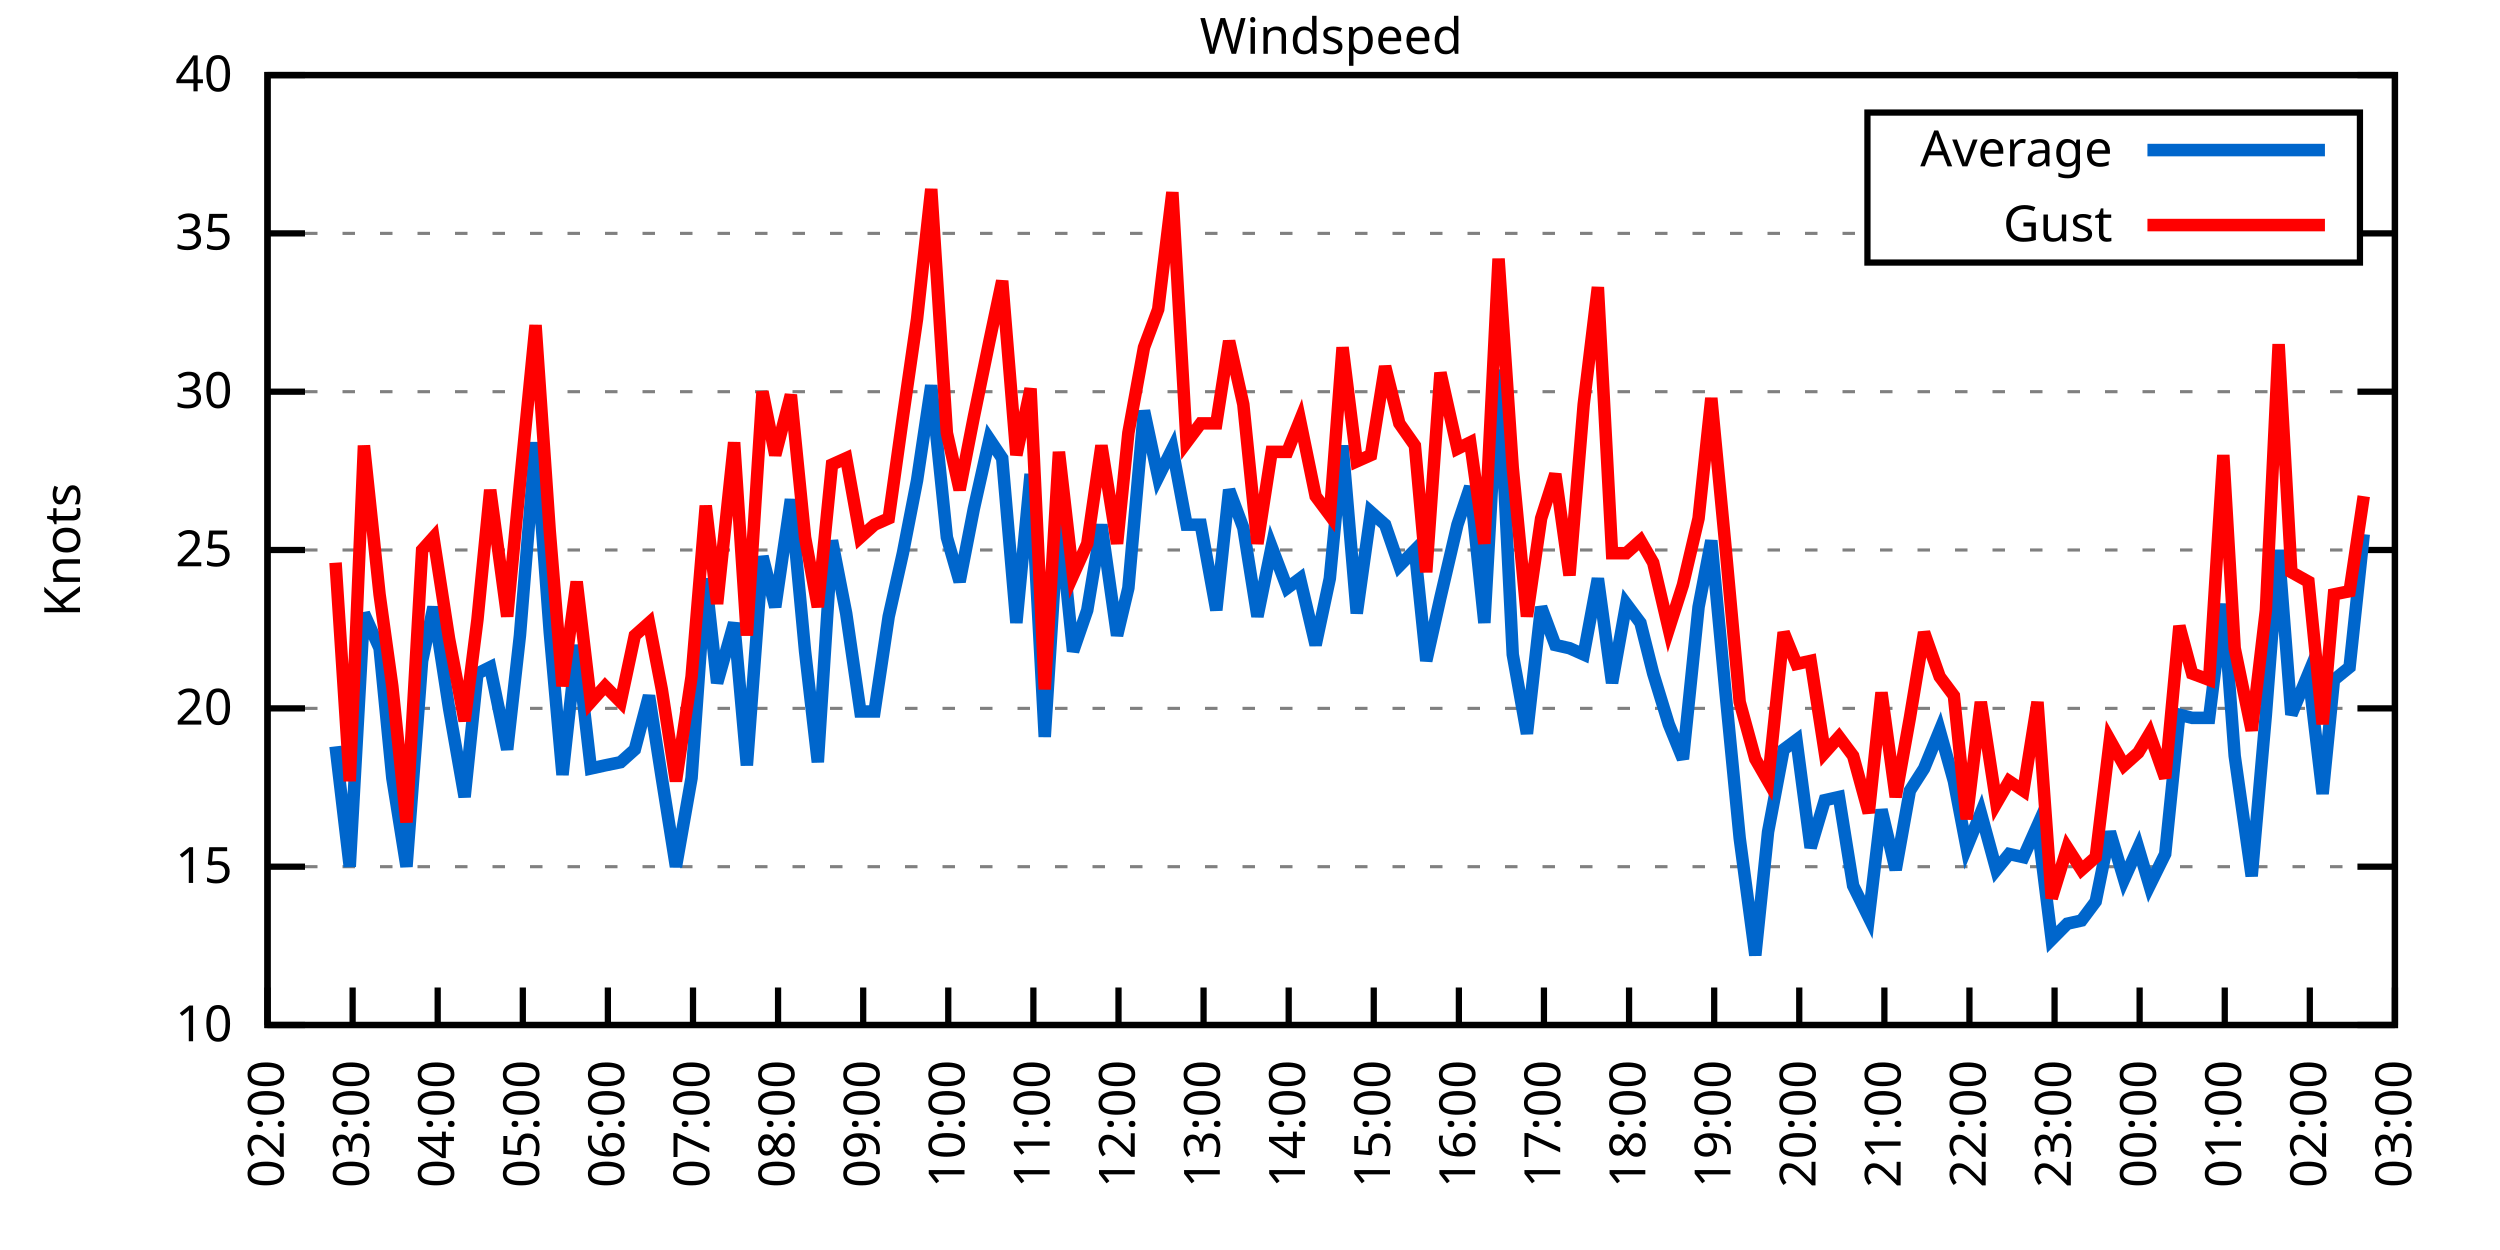
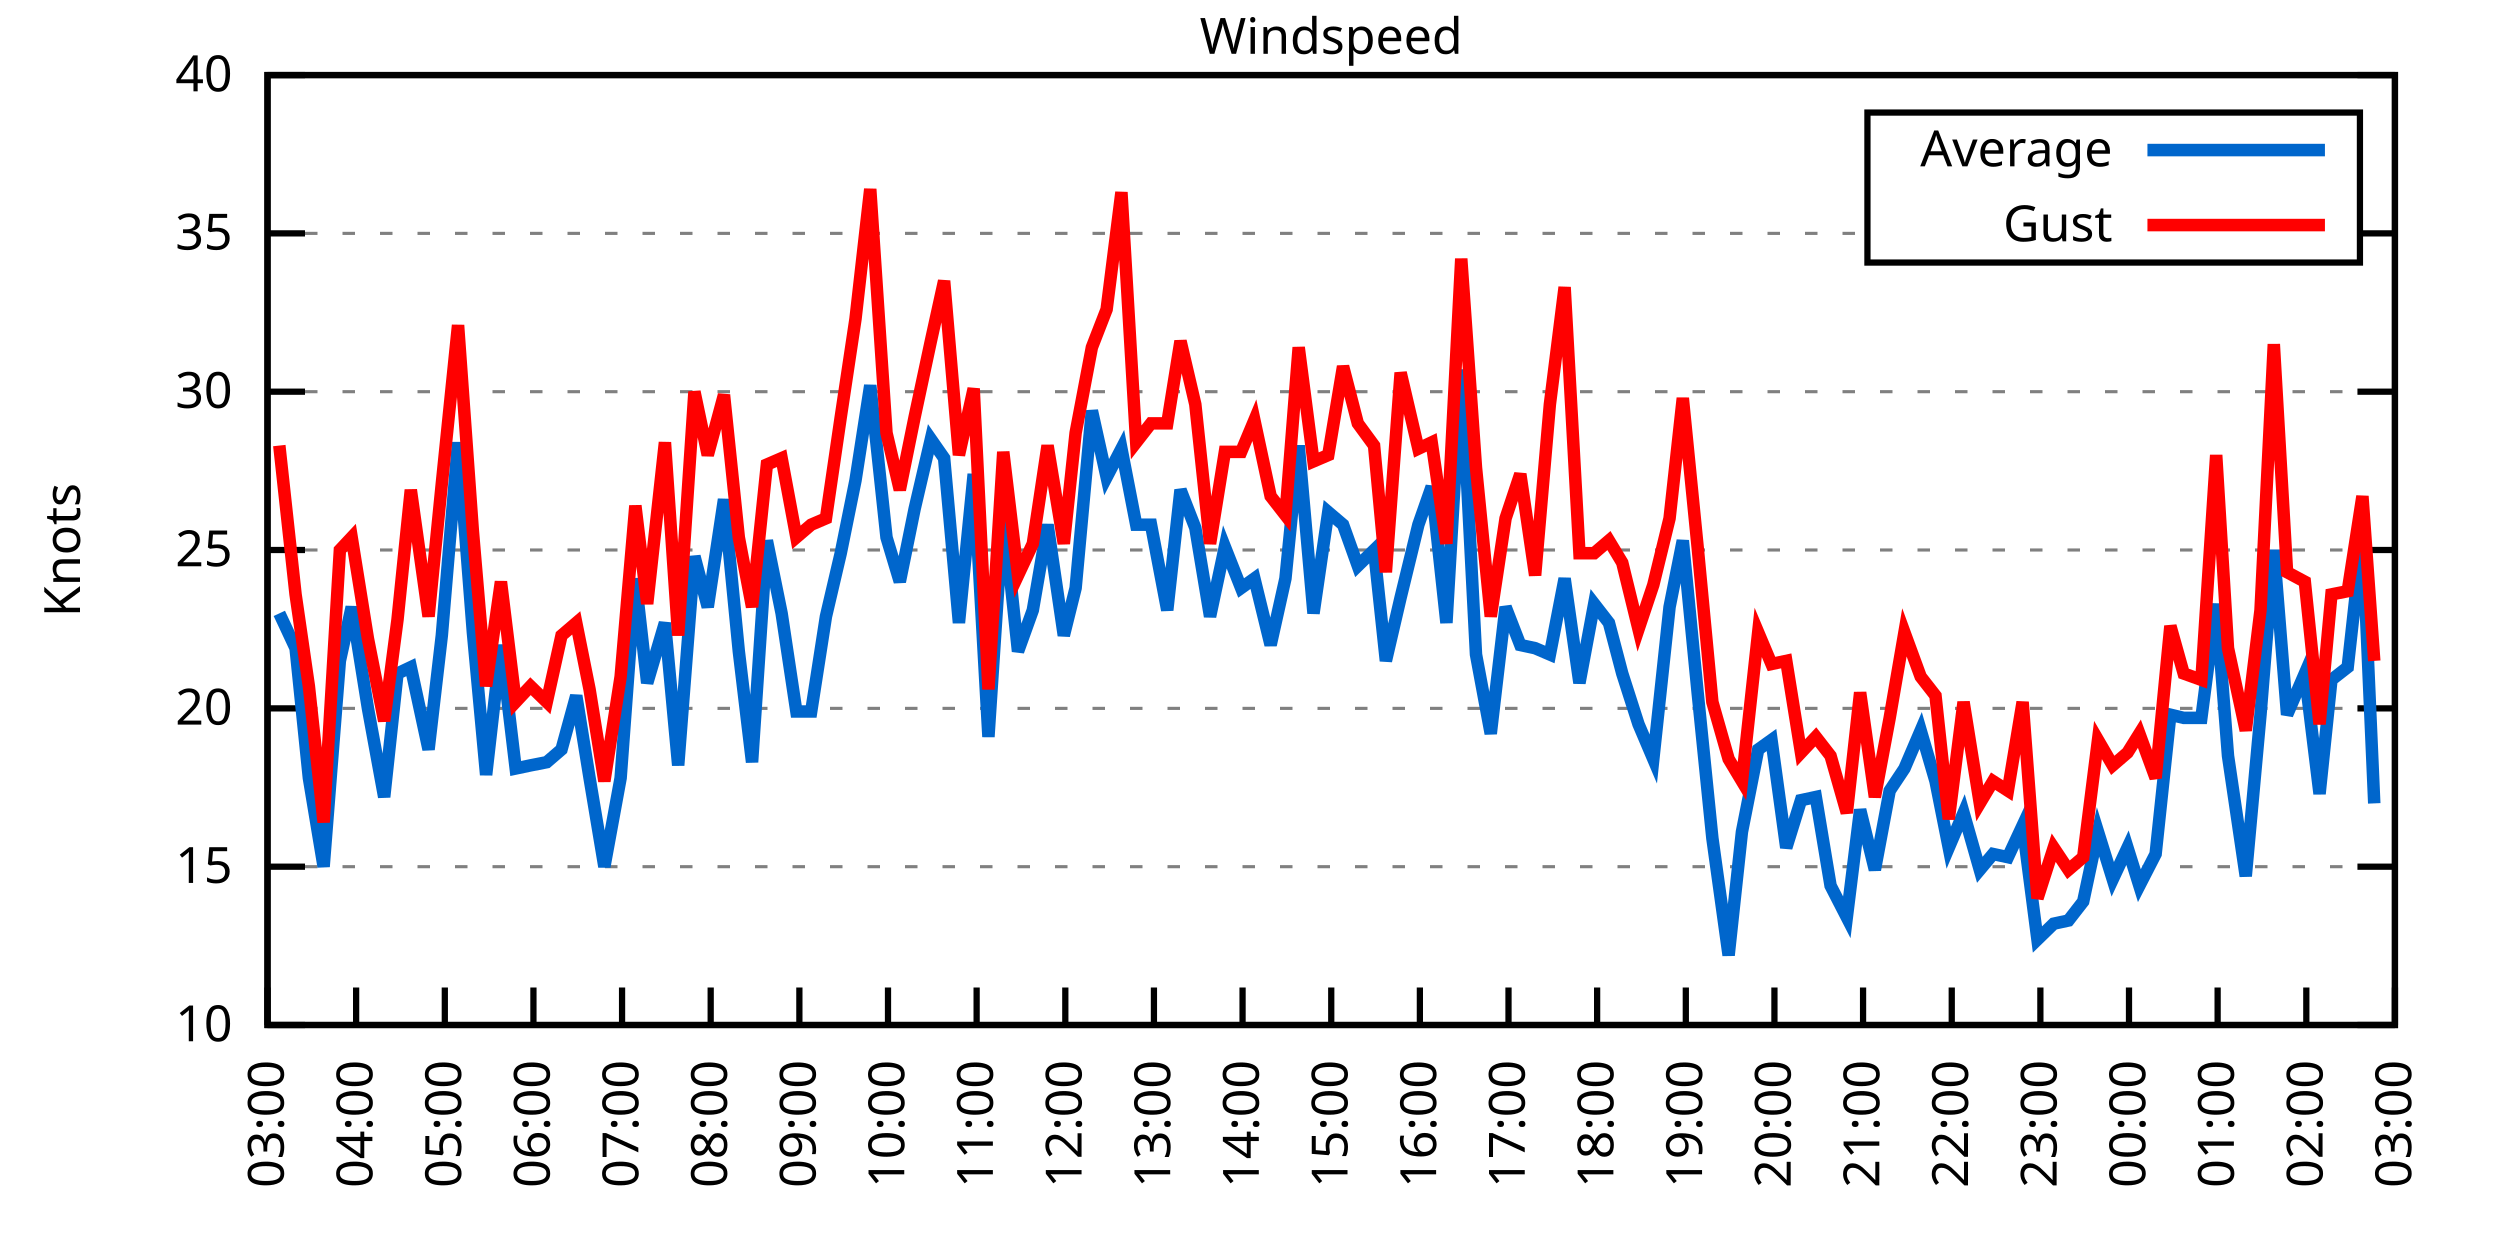
<svg xmlns="http://www.w3.org/2000/svg" xmlns:xlink="http://www.w3.org/1999/xlink" width="400" height="200" viewBox="0 0 400 200">
  <g id="gnuplot_canvas">
    <rect x="0" y="0" width="400" height="200" fill="none" />
    <defs>
      <circle id="gpDot" r="0.5" stroke-width="0.5" stroke="currentColor" />
      <path id="gpPt0" stroke-width="0.333" stroke="currentColor" d="M-1,0 h2 M0,-1 v2" />
      <path id="gpPt1" stroke-width="0.333" stroke="currentColor" d="M-1,-1 L1,1 M1,-1 L-1,1" />
      <path id="gpPt2" stroke-width="0.333" stroke="currentColor" d="M-1,0 L1,0 M0,-1 L0,1 M-1,-1 L1,1 M-1,1 L1,-1" />
      <rect id="gpPt3" stroke-width="0.333" stroke="currentColor" x="-1" y="-1" width="2" height="2" />
      <rect id="gpPt4" stroke-width="0.333" stroke="currentColor" fill="currentColor" x="-1" y="-1" width="2" height="2" />
      <circle id="gpPt5" stroke-width="0.333" stroke="currentColor" cx="0" cy="0" r="1" />
      <use xlink:href="#gpPt5" id="gpPt6" fill="currentColor" stroke="none" />
      <path id="gpPt7" stroke-width="0.333" stroke="currentColor" d="M0,-1.33 L-1.33,0.67 L1.33,0.67 z" />
      <use xlink:href="#gpPt7" id="gpPt8" fill="currentColor" stroke="none" />
      <use xlink:href="#gpPt7" id="gpPt9" stroke="currentColor" transform="rotate(180)" />
      <use xlink:href="#gpPt9" id="gpPt10" fill="currentColor" stroke="none" />
      <use xlink:href="#gpPt3" id="gpPt11" stroke="currentColor" transform="rotate(45)" />
      <use xlink:href="#gpPt11" id="gpPt12" fill="currentColor" stroke="none" />
      <path id="gpPt13" stroke-width="0.333" stroke="currentColor" d="M0,1.330 L1.265,0.411 L0.782,-1.067 L-0.782,-1.076 L-1.265,0.411 z" />
      <use xlink:href="#gpPt13" id="gpPt14" fill="currentColor" stroke="none" />
      <filter id="textbox" filterUnits="objectBoundingBox" x="0" y="0" height="1" width="1">
        <feFlood flood-color="white" flood-opacity="1" result="bgnd" />
        <feComposite in="SourceGraphic" in2="bgnd" operator="atop" />
      </filter>
      <filter id="greybox" filterUnits="objectBoundingBox" x="0" y="0" height="1" width="1">
        <feFlood flood-color="lightgrey" flood-opacity="1" result="grey" />
        <feComposite in="SourceGraphic" in2="grey" operator="atop" />
      </filter>
    </defs>
    <g fill="none" color="white" stroke="currentColor" stroke-width="1.00" stroke-linecap="butt" stroke-linejoin="miter">
</g>
    <g fill="none" color="black" stroke="currentColor" stroke-width="1.00" stroke-linecap="butt" stroke-linejoin="miter">
      <g stroke="none" shape-rendering="crispEdges">
        <polygon fill="rgb(255, 255, 255)" points="42.80,164.00 383.18,164.00 383.18,12.02 42.80,12.02 " />
      </g>
    </g>
    <g fill="none" color="black" stroke="currentColor" stroke-width="1.00" stroke-linecap="butt" stroke-linejoin="miter">
</g>
    <g fill="none" color="black" stroke="black" stroke-width="0.50" stroke-linecap="butt" stroke-linejoin="miter">
</g>
    <g fill="none" color="gray" stroke="currentColor" stroke-width="0.50" stroke-linecap="butt" stroke-linejoin="miter">
      <path stroke="gray" stroke-dasharray="2,4" class="gridline" d="M42.80,164.00 L383.19,164.00  " />
    </g>
    <g fill="none" color="gray" stroke="gray" stroke-width="1.00" stroke-linecap="butt" stroke-linejoin="miter">
</g>
    <g fill="none" color="black" stroke="currentColor" stroke-width="1.00" stroke-linecap="butt" stroke-linejoin="miter">
      <path stroke="black" d="M42.80,164.00 L48.80,164.00 M383.19,164.00 L377.19,164.00  " />
      <g transform="translate(37.20,166.60)" stroke="none" fill="black" font-family="Sans" font-size="8.00" text-anchor="end">
        <text>
          <tspan font-family="Sans"> 10</tspan>
        </text>
      </g>
    </g>
    <g fill="none" color="black" stroke="currentColor" stroke-width="1.00" stroke-linecap="butt" stroke-linejoin="miter">
</g>
    <g fill="none" color="black" stroke="black" stroke-width="0.50" stroke-linecap="butt" stroke-linejoin="miter">
</g>
    <g fill="none" color="gray" stroke="currentColor" stroke-width="0.50" stroke-linecap="butt" stroke-linejoin="miter">
      <path stroke="gray" stroke-dasharray="2,4" class="gridline" d="M42.80,138.67 L383.19,138.67  " />
    </g>
    <g fill="none" color="gray" stroke="gray" stroke-width="1.00" stroke-linecap="butt" stroke-linejoin="miter">
</g>
    <g fill="none" color="black" stroke="currentColor" stroke-width="1.00" stroke-linecap="butt" stroke-linejoin="miter">
      <path stroke="black" d="M42.80,138.67 L48.80,138.67 M383.19,138.67 L377.19,138.67  " />
      <g transform="translate(37.20,141.27)" stroke="none" fill="black" font-family="Sans" font-size="8.00" text-anchor="end">
        <text>
          <tspan font-family="Sans"> 15</tspan>
        </text>
      </g>
    </g>
    <g fill="none" color="black" stroke="currentColor" stroke-width="1.00" stroke-linecap="butt" stroke-linejoin="miter">
</g>
    <g fill="none" color="black" stroke="black" stroke-width="0.50" stroke-linecap="butt" stroke-linejoin="miter">
</g>
    <g fill="none" color="gray" stroke="currentColor" stroke-width="0.50" stroke-linecap="butt" stroke-linejoin="miter">
      <path stroke="gray" stroke-dasharray="2,4" class="gridline" d="M42.80,113.34 L383.19,113.34  " />
    </g>
    <g fill="none" color="gray" stroke="gray" stroke-width="1.00" stroke-linecap="butt" stroke-linejoin="miter">
</g>
    <g fill="none" color="black" stroke="currentColor" stroke-width="1.00" stroke-linecap="butt" stroke-linejoin="miter">
      <path stroke="black" d="M42.80,113.34 L48.80,113.34 M383.19,113.34 L377.19,113.34  " />
      <g transform="translate(37.20,115.94)" stroke="none" fill="black" font-family="Sans" font-size="8.00" text-anchor="end">
        <text>
          <tspan font-family="Sans"> 20</tspan>
        </text>
      </g>
    </g>
    <g fill="none" color="black" stroke="currentColor" stroke-width="1.00" stroke-linecap="butt" stroke-linejoin="miter">
</g>
    <g fill="none" color="black" stroke="black" stroke-width="0.50" stroke-linecap="butt" stroke-linejoin="miter">
</g>
    <g fill="none" color="gray" stroke="currentColor" stroke-width="0.50" stroke-linecap="butt" stroke-linejoin="miter">
      <path stroke="gray" stroke-dasharray="2,4" class="gridline" d="M42.80,88.00 L383.19,88.00  " />
    </g>
    <g fill="none" color="gray" stroke="gray" stroke-width="1.00" stroke-linecap="butt" stroke-linejoin="miter">
</g>
    <g fill="none" color="black" stroke="currentColor" stroke-width="1.00" stroke-linecap="butt" stroke-linejoin="miter">
      <path stroke="black" d="M42.80,88.00 L48.80,88.00 M383.19,88.00 L377.19,88.00  " />
      <g transform="translate(37.20,90.60)" stroke="none" fill="black" font-family="Sans" font-size="8.00" text-anchor="end">
        <text>
          <tspan font-family="Sans"> 25</tspan>
        </text>
      </g>
    </g>
    <g fill="none" color="black" stroke="currentColor" stroke-width="1.00" stroke-linecap="butt" stroke-linejoin="miter">
</g>
    <g fill="none" color="black" stroke="black" stroke-width="0.50" stroke-linecap="butt" stroke-linejoin="miter">
</g>
    <g fill="none" color="gray" stroke="currentColor" stroke-width="0.50" stroke-linecap="butt" stroke-linejoin="miter">
      <path stroke="gray" stroke-dasharray="2,4" class="gridline" d="M42.80,62.67 L383.19,62.67  " />
    </g>
    <g fill="none" color="gray" stroke="gray" stroke-width="1.00" stroke-linecap="butt" stroke-linejoin="miter">
</g>
    <g fill="none" color="black" stroke="currentColor" stroke-width="1.00" stroke-linecap="butt" stroke-linejoin="miter">
      <path stroke="black" d="M42.80,62.67 L48.80,62.67 M383.19,62.67 L377.19,62.67  " />
      <g transform="translate(37.20,65.27)" stroke="none" fill="black" font-family="Sans" font-size="8.00" text-anchor="end">
        <text>
          <tspan font-family="Sans"> 30</tspan>
        </text>
      </g>
    </g>
    <g fill="none" color="black" stroke="currentColor" stroke-width="1.00" stroke-linecap="butt" stroke-linejoin="miter">
</g>
    <g fill="none" color="black" stroke="black" stroke-width="0.50" stroke-linecap="butt" stroke-linejoin="miter">
</g>
    <g fill="none" color="gray" stroke="currentColor" stroke-width="0.50" stroke-linecap="butt" stroke-linejoin="miter">
      <path stroke="gray" stroke-dasharray="2,4" class="gridline" d="M42.80,37.34 L298.79,37.34 M377.59,37.34 L383.19,37.34  " />
    </g>
    <g fill="none" color="gray" stroke="gray" stroke-width="1.00" stroke-linecap="butt" stroke-linejoin="miter">
</g>
    <g fill="none" color="black" stroke="currentColor" stroke-width="1.00" stroke-linecap="butt" stroke-linejoin="miter">
      <path stroke="black" d="M42.80,37.34 L48.80,37.34 M383.19,37.34 L377.19,37.34  " />
      <g transform="translate(37.20,39.94)" stroke="none" fill="black" font-family="Sans" font-size="8.00" text-anchor="end">
        <text>
          <tspan font-family="Sans"> 35</tspan>
        </text>
      </g>
    </g>
    <g fill="none" color="black" stroke="currentColor" stroke-width="1.00" stroke-linecap="butt" stroke-linejoin="miter">
</g>
    <g fill="none" color="black" stroke="black" stroke-width="0.50" stroke-linecap="butt" stroke-linejoin="miter">
</g>
    <g fill="none" color="gray" stroke="currentColor" stroke-width="0.50" stroke-linecap="butt" stroke-linejoin="miter">
      <path stroke="gray" stroke-dasharray="2,4" class="gridline" d="M42.80,12.01 L383.19,12.01  " />
    </g>
    <g fill="none" color="gray" stroke="gray" stroke-width="1.00" stroke-linecap="butt" stroke-linejoin="miter">
</g>
    <g fill="none" color="black" stroke="currentColor" stroke-width="1.00" stroke-linecap="butt" stroke-linejoin="miter">
      <path stroke="black" d="M42.80,12.01 L48.80,12.01 M383.19,12.01 L377.19,12.01  " />
      <g transform="translate(37.20,14.61)" stroke="none" fill="black" font-family="Sans" font-size="8.00" text-anchor="end">
        <text>
          <tspan font-family="Sans"> 40</tspan>
        </text>
      </g>
    </g>
    <g fill="none" color="black" stroke="currentColor" stroke-width="1.00" stroke-linecap="butt" stroke-linejoin="miter">
      <path stroke="black" d="M42.80,164.00 L42.80,158.00  " />
      <g transform="translate(45.40,169.60) rotate(270.00)" stroke="none" fill="black" font-family="Sans" font-size="8.00" text-anchor="end">
        <text>
-           <tspan font-family="Sans">02:00</tspan>
-         </text>
-       </g>
-     </g>
-     <g fill="none" color="black" stroke="currentColor" stroke-width="1.00" stroke-linecap="butt" stroke-linejoin="miter">
-       <path stroke="black" d="M56.42,164.00 L56.42,158.00  " />
-       <g transform="translate(59.02,169.60) rotate(270.00)" stroke="none" fill="black" font-family="Sans" font-size="8.00" text-anchor="end">
-         <text>
          <tspan font-family="Sans">03:00</tspan>
        </text>
      </g>
    </g>
    <g fill="none" color="black" stroke="currentColor" stroke-width="1.00" stroke-linecap="butt" stroke-linejoin="miter">
-       <path stroke="black" d="M70.03,164.00 L70.03,158.00  " />
-       <g transform="translate(72.63,169.60) rotate(270.00)" stroke="none" fill="black" font-family="Sans" font-size="8.00" text-anchor="end">
+       <path stroke="black" d="M56.98,164.00 L56.98,158.00  " />
+       <g transform="translate(59.58,169.60) rotate(270.00)" stroke="none" fill="black" font-family="Sans" font-size="8.00" text-anchor="end">
        <text>
          <tspan font-family="Sans">04:00</tspan>
        </text>
      </g>
    </g>
    <g fill="none" color="black" stroke="currentColor" stroke-width="1.00" stroke-linecap="butt" stroke-linejoin="miter">
-       <path stroke="black" d="M83.65,164.00 L83.65,158.00  " />
-       <g transform="translate(86.25,169.60) rotate(270.00)" stroke="none" fill="black" font-family="Sans" font-size="8.00" text-anchor="end">
+       <path stroke="black" d="M71.17,164.00 L71.17,158.00  " />
+       <g transform="translate(73.77,169.60) rotate(270.00)" stroke="none" fill="black" font-family="Sans" font-size="8.00" text-anchor="end">
        <text>
          <tspan font-family="Sans">05:00</tspan>
        </text>
      </g>
    </g>
    <g fill="none" color="black" stroke="currentColor" stroke-width="1.00" stroke-linecap="butt" stroke-linejoin="miter">
-       <path stroke="black" d="M97.26,164.00 L97.26,158.00  " />
-       <g transform="translate(99.86,169.60) rotate(270.00)" stroke="none" fill="black" font-family="Sans" font-size="8.00" text-anchor="end">
+       <path stroke="black" d="M85.35,164.00 L85.35,158.00  " />
+       <g transform="translate(87.95,169.60) rotate(270.00)" stroke="none" fill="black" font-family="Sans" font-size="8.00" text-anchor="end">
        <text>
          <tspan font-family="Sans">06:00</tspan>
        </text>
      </g>
    </g>
    <g fill="none" color="black" stroke="currentColor" stroke-width="1.00" stroke-linecap="butt" stroke-linejoin="miter">
-       <path stroke="black" d="M110.88,164.00 L110.88,158.00  " />
-       <g transform="translate(113.48,169.60) rotate(270.00)" stroke="none" fill="black" font-family="Sans" font-size="8.00" text-anchor="end">
+       <path stroke="black" d="M99.53,164.00 L99.53,158.00  " />
+       <g transform="translate(102.13,169.60) rotate(270.00)" stroke="none" fill="black" font-family="Sans" font-size="8.00" text-anchor="end">
        <text>
          <tspan font-family="Sans">07:00</tspan>
        </text>
      </g>
    </g>
    <g fill="none" color="black" stroke="currentColor" stroke-width="1.00" stroke-linecap="butt" stroke-linejoin="miter">
-       <path stroke="black" d="M124.49,164.00 L124.49,158.00  " />
-       <g transform="translate(127.09,169.60) rotate(270.00)" stroke="none" fill="black" font-family="Sans" font-size="8.00" text-anchor="end">
+       <path stroke="black" d="M113.71,164.00 L113.71,158.00  " />
+       <g transform="translate(116.31,169.60) rotate(270.00)" stroke="none" fill="black" font-family="Sans" font-size="8.00" text-anchor="end">
        <text>
          <tspan font-family="Sans">08:00</tspan>
        </text>
      </g>
    </g>
    <g fill="none" color="black" stroke="currentColor" stroke-width="1.00" stroke-linecap="butt" stroke-linejoin="miter">
-       <path stroke="black" d="M138.11,164.00 L138.11,158.00  " />
-       <g transform="translate(140.71,169.60) rotate(270.00)" stroke="none" fill="black" font-family="Sans" font-size="8.00" text-anchor="end">
+       <path stroke="black" d="M127.90,164.00 L127.90,158.00  " />
+       <g transform="translate(130.50,169.60) rotate(270.00)" stroke="none" fill="black" font-family="Sans" font-size="8.00" text-anchor="end">
        <text>
          <tspan font-family="Sans">09:00</tspan>
        </text>
      </g>
    </g>
    <g fill="none" color="black" stroke="currentColor" stroke-width="1.00" stroke-linecap="butt" stroke-linejoin="miter">
-       <path stroke="black" d="M151.72,164.00 L151.72,158.00  " />
-       <g transform="translate(154.32,169.60) rotate(270.00)" stroke="none" fill="black" font-family="Sans" font-size="8.00" text-anchor="end">
+       <path stroke="black" d="M142.08,164.00 L142.08,158.00  " />
+       <g transform="translate(144.68,169.60) rotate(270.00)" stroke="none" fill="black" font-family="Sans" font-size="8.00" text-anchor="end">
        <text>
          <tspan font-family="Sans">10:00</tspan>
        </text>
      </g>
    </g>
    <g fill="none" color="black" stroke="currentColor" stroke-width="1.00" stroke-linecap="butt" stroke-linejoin="miter">
-       <path stroke="black" d="M165.34,164.00 L165.34,158.00  " />
-       <g transform="translate(167.94,169.60) rotate(270.00)" stroke="none" fill="black" font-family="Sans" font-size="8.00" text-anchor="end">
+       <path stroke="black" d="M156.26,164.00 L156.26,158.00  " />
+       <g transform="translate(158.86,169.60) rotate(270.00)" stroke="none" fill="black" font-family="Sans" font-size="8.00" text-anchor="end">
        <text>
          <tspan font-family="Sans">11:00</tspan>
        </text>
      </g>
    </g>
    <g fill="none" color="black" stroke="currentColor" stroke-width="1.00" stroke-linecap="butt" stroke-linejoin="miter">
-       <path stroke="black" d="M178.96,164.00 L178.96,158.00  " />
-       <g transform="translate(181.56,169.60) rotate(270.00)" stroke="none" fill="black" font-family="Sans" font-size="8.00" text-anchor="end">
+       <path stroke="black" d="M170.45,164.00 L170.45,158.00  " />
+       <g transform="translate(173.05,169.60) rotate(270.00)" stroke="none" fill="black" font-family="Sans" font-size="8.00" text-anchor="end">
        <text>
          <tspan font-family="Sans">12:00</tspan>
        </text>
      </g>
    </g>
    <g fill="none" color="black" stroke="currentColor" stroke-width="1.00" stroke-linecap="butt" stroke-linejoin="miter">
-       <path stroke="black" d="M192.57,164.00 L192.57,158.00  " />
-       <g transform="translate(195.17,169.60) rotate(270.00)" stroke="none" fill="black" font-family="Sans" font-size="8.00" text-anchor="end">
+       <path stroke="black" d="M184.63,164.00 L184.63,158.00  " />
+       <g transform="translate(187.23,169.60) rotate(270.00)" stroke="none" fill="black" font-family="Sans" font-size="8.00" text-anchor="end">
        <text>
          <tspan font-family="Sans">13:00</tspan>
        </text>
      </g>
    </g>
    <g fill="none" color="black" stroke="currentColor" stroke-width="1.00" stroke-linecap="butt" stroke-linejoin="miter">
-       <path stroke="black" d="M206.19,164.00 L206.19,158.00  " />
-       <g transform="translate(208.79,169.60) rotate(270.00)" stroke="none" fill="black" font-family="Sans" font-size="8.00" text-anchor="end">
+       <path stroke="black" d="M198.81,164.00 L198.81,158.00  " />
+       <g transform="translate(201.41,169.60) rotate(270.00)" stroke="none" fill="black" font-family="Sans" font-size="8.00" text-anchor="end">
        <text>
          <tspan font-family="Sans">14:00</tspan>
        </text>
      </g>
    </g>
    <g fill="none" color="black" stroke="currentColor" stroke-width="1.00" stroke-linecap="butt" stroke-linejoin="miter">
-       <path stroke="black" d="M219.80,164.00 L219.80,158.00  " />
-       <g transform="translate(222.40,169.60) rotate(270.00)" stroke="none" fill="black" font-family="Sans" font-size="8.00" text-anchor="end">
+       <path stroke="black" d="M213.00,164.00 L213.00,158.00  " />
+       <g transform="translate(215.60,169.60) rotate(270.00)" stroke="none" fill="black" font-family="Sans" font-size="8.00" text-anchor="end">
        <text>
          <tspan font-family="Sans">15:00</tspan>
        </text>
      </g>
    </g>
    <g fill="none" color="black" stroke="currentColor" stroke-width="1.00" stroke-linecap="butt" stroke-linejoin="miter">
-       <path stroke="black" d="M233.42,164.00 L233.42,158.00  " />
-       <g transform="translate(236.02,169.60) rotate(270.00)" stroke="none" fill="black" font-family="Sans" font-size="8.00" text-anchor="end">
+       <path stroke="black" d="M227.18,164.00 L227.18,158.00  " />
+       <g transform="translate(229.78,169.60) rotate(270.00)" stroke="none" fill="black" font-family="Sans" font-size="8.00" text-anchor="end">
        <text>
          <tspan font-family="Sans">16:00</tspan>
        </text>
      </g>
    </g>
    <g fill="none" color="black" stroke="currentColor" stroke-width="1.00" stroke-linecap="butt" stroke-linejoin="miter">
-       <path stroke="black" d="M247.03,164.00 L247.03,158.00  " />
-       <g transform="translate(249.63,169.60) rotate(270.00)" stroke="none" fill="black" font-family="Sans" font-size="8.00" text-anchor="end">
+       <path stroke="black" d="M241.36,164.00 L241.36,158.00  " />
+       <g transform="translate(243.96,169.60) rotate(270.00)" stroke="none" fill="black" font-family="Sans" font-size="8.00" text-anchor="end">
        <text>
          <tspan font-family="Sans">17:00</tspan>
        </text>
      </g>
    </g>
    <g fill="none" color="black" stroke="currentColor" stroke-width="1.00" stroke-linecap="butt" stroke-linejoin="miter">
-       <path stroke="black" d="M260.65,164.00 L260.65,158.00  " />
-       <g transform="translate(263.25,169.60) rotate(270.00)" stroke="none" fill="black" font-family="Sans" font-size="8.00" text-anchor="end">
+       <path stroke="black" d="M255.54,164.00 L255.54,158.00  " />
+       <g transform="translate(258.14,169.60) rotate(270.00)" stroke="none" fill="black" font-family="Sans" font-size="8.00" text-anchor="end">
        <text>
          <tspan font-family="Sans">18:00</tspan>
        </text>
      </g>
    </g>
    <g fill="none" color="black" stroke="currentColor" stroke-width="1.00" stroke-linecap="butt" stroke-linejoin="miter">
-       <path stroke="black" d="M274.27,164.00 L274.27,158.00  " />
-       <g transform="translate(276.87,169.60) rotate(270.00)" stroke="none" fill="black" font-family="Sans" font-size="8.00" text-anchor="end">
+       <path stroke="black" d="M269.73,164.00 L269.73,158.00  " />
+       <g transform="translate(272.33,169.60) rotate(270.00)" stroke="none" fill="black" font-family="Sans" font-size="8.00" text-anchor="end">
        <text>
          <tspan font-family="Sans">19:00</tspan>
        </text>
      </g>
    </g>
    <g fill="none" color="black" stroke="currentColor" stroke-width="1.00" stroke-linecap="butt" stroke-linejoin="miter">
-       <path stroke="black" d="M287.88,164.00 L287.88,158.00  " />
-       <g transform="translate(290.48,169.60) rotate(270.00)" stroke="none" fill="black" font-family="Sans" font-size="8.00" text-anchor="end">
+       <path stroke="black" d="M283.91,164.00 L283.91,158.00  " />
+       <g transform="translate(286.51,169.60) rotate(270.00)" stroke="none" fill="black" font-family="Sans" font-size="8.00" text-anchor="end">
        <text>
          <tspan font-family="Sans">20:00</tspan>
        </text>
      </g>
    </g>
    <g fill="none" color="black" stroke="currentColor" stroke-width="1.00" stroke-linecap="butt" stroke-linejoin="miter">
-       <path stroke="black" d="M301.50,164.00 L301.50,158.00  " />
-       <g transform="translate(304.10,169.60) rotate(270.00)" stroke="none" fill="black" font-family="Sans" font-size="8.00" text-anchor="end">
+       <path stroke="black" d="M298.09,164.00 L298.09,158.00  " />
+       <g transform="translate(300.69,169.60) rotate(270.00)" stroke="none" fill="black" font-family="Sans" font-size="8.00" text-anchor="end">
        <text>
          <tspan font-family="Sans">21:00</tspan>
        </text>
      </g>
    </g>
    <g fill="none" color="black" stroke="currentColor" stroke-width="1.00" stroke-linecap="butt" stroke-linejoin="miter">
-       <path stroke="black" d="M315.11,164.00 L315.11,158.00  " />
-       <g transform="translate(317.71,169.60) rotate(270.00)" stroke="none" fill="black" font-family="Sans" font-size="8.00" text-anchor="end">
+       <path stroke="black" d="M312.28,164.00 L312.28,158.00  " />
+       <g transform="translate(314.88,169.60) rotate(270.00)" stroke="none" fill="black" font-family="Sans" font-size="8.00" text-anchor="end">
        <text>
          <tspan font-family="Sans">22:00</tspan>
        </text>
      </g>
    </g>
    <g fill="none" color="black" stroke="currentColor" stroke-width="1.00" stroke-linecap="butt" stroke-linejoin="miter">
-       <path stroke="black" d="M328.73,164.00 L328.73,158.00  " />
-       <g transform="translate(331.33,169.60) rotate(270.00)" stroke="none" fill="black" font-family="Sans" font-size="8.00" text-anchor="end">
+       <path stroke="black" d="M326.46,164.00 L326.46,158.00  " />
+       <g transform="translate(329.06,169.60) rotate(270.00)" stroke="none" fill="black" font-family="Sans" font-size="8.00" text-anchor="end">
        <text>
          <tspan font-family="Sans">23:00</tspan>
        </text>
      </g>
    </g>
    <g fill="none" color="black" stroke="currentColor" stroke-width="1.00" stroke-linecap="butt" stroke-linejoin="miter">
-       <path stroke="black" d="M342.34,164.00 L342.34,158.00  " />
-       <g transform="translate(344.94,169.60) rotate(270.00)" stroke="none" fill="black" font-family="Sans" font-size="8.00" text-anchor="end">
+       <path stroke="black" d="M340.64,164.00 L340.64,158.00  " />
+       <g transform="translate(343.24,169.60) rotate(270.00)" stroke="none" fill="black" font-family="Sans" font-size="8.00" text-anchor="end">
        <text>
          <tspan font-family="Sans">00:00</tspan>
        </text>
      </g>
    </g>
    <g fill="none" color="black" stroke="currentColor" stroke-width="1.00" stroke-linecap="butt" stroke-linejoin="miter">
-       <path stroke="black" d="M355.96,164.00 L355.96,158.00  " />
-       <g transform="translate(358.56,169.60) rotate(270.00)" stroke="none" fill="black" font-family="Sans" font-size="8.00" text-anchor="end">
+       <path stroke="black" d="M354.82,164.00 L354.82,158.00  " />
+       <g transform="translate(357.42,169.60) rotate(270.00)" stroke="none" fill="black" font-family="Sans" font-size="8.00" text-anchor="end">
        <text>
          <tspan font-family="Sans">01:00</tspan>
        </text>
      </g>
    </g>
    <g fill="none" color="black" stroke="currentColor" stroke-width="1.00" stroke-linecap="butt" stroke-linejoin="miter">
-       <path stroke="black" d="M369.57,164.00 L369.57,158.00  " />
-       <g transform="translate(372.17,169.60) rotate(270.00)" stroke="none" fill="black" font-family="Sans" font-size="8.00" text-anchor="end">
+       <path stroke="black" d="M369.01,164.00 L369.01,158.00  " />
+       <g transform="translate(371.61,169.60) rotate(270.00)" stroke="none" fill="black" font-family="Sans" font-size="8.00" text-anchor="end">
        <text>
          <tspan font-family="Sans">02:00</tspan>
        </text>
      </g>
    </g>
    <g fill="none" color="black" stroke="currentColor" stroke-width="1.00" stroke-linecap="butt" stroke-linejoin="miter">
      <path stroke="black" d="M383.19,164.00 L383.19,158.00  " />
      <g transform="translate(385.79,169.60) rotate(270.00)" stroke="none" fill="black" font-family="Sans" font-size="8.00" text-anchor="end">
        <text>
          <tspan font-family="Sans">03:00</tspan>
        </text>
      </g>
    </g>
    <g fill="none" color="black" stroke="currentColor" stroke-width="1.00" stroke-linecap="butt" stroke-linejoin="miter">
</g>
    <g fill="none" color="black" stroke="currentColor" stroke-width="1.00" stroke-linecap="butt" stroke-linejoin="miter">
      <path stroke="black" d="M42.80,12.01 L42.80,164.00 L383.19,164.00 L383.19,12.01 L42.80,12.01 Z  " />
    </g>
    <g fill="none" color="black" stroke="currentColor" stroke-width="1.00" stroke-linecap="butt" stroke-linejoin="miter">
</g>
    <g fill="none" color="black" stroke="currentColor" stroke-width="1.00" stroke-linecap="butt" stroke-linejoin="miter">
      <path stroke="black" d="M298.79,42.01 L298.79,18.01 L377.59,18.01 L377.59,42.01 L298.79,42.01 Z  " />
    </g>
    <g id="Windspeed_plot_1">
      <g fill="none" color="white" stroke="black" stroke-width="2.00" stroke-linecap="butt" stroke-linejoin="miter">
</g>
      <g fill="none" color="black" stroke="currentColor" stroke-width="2.00" stroke-linecap="butt" stroke-linejoin="miter">
        <g transform="translate(337.99,26.61)" stroke="none" fill="black" font-family="Sans" font-size="8.00" text-anchor="end">
          <text>
            <tspan font-family="Sans">Average</tspan>
          </text>
        </g>
      </g>
      <g fill="none" color="black" stroke="currentColor" stroke-width="2.00" stroke-linecap="butt" stroke-linejoin="miter">
-         <path stroke="rgb(  0, 102, 204)" d="M343.59,24.01 L371.99,24.01 M53.69,119.42 L55.96,138.67 L58.23,98.14 L60.73,103.71 L62.77,124.48 L65.04,138.67   L67.54,105.74 L69.35,97.12 L71.85,113.34 L74.34,127.52 L76.39,107.76 L78.43,106.75 L81.15,119.92 L83.19,101.68   L85.69,70.78 L87.96,101.18 L90.00,123.98 L92.27,103.20 L94.54,122.96 L96.81,122.46 L99.30,121.95 L101.57,119.92   L103.84,111.31 L105.89,124.48 L108.15,138.67 L110.65,124.48 L112.92,92.56 L114.74,109.28 L117.46,99.66 L119.50,122.46   L122.00,89.02 L124.04,97.12 L126.54,79.90 L128.81,104.22 L130.85,121.95 L133.12,86.49 L135.39,98.14 L137.66,113.84   L139.92,113.84 L142.19,98.64 L144.46,88.51 L146.73,76.86 L149.00,61.66 L151.50,85.98 L153.54,93.07 L155.81,81.42   L158.31,70.27 L160.35,73.31 L162.62,99.66 L164.89,75.85 L167.16,117.90 L169.43,81.93 L171.69,104.22 L173.96,97.63   L176.23,83.95 L178.73,101.68 L180.54,94.08 L183.04,65.71 L185.31,76.35 L187.58,71.79 L189.85,83.95 L192.12,83.95   L194.61,97.63 L196.66,78.38 L198.93,84.46 L201.19,98.64 L203.46,87.50 L205.96,94.08 L208.00,92.56 L210.50,103.20   L212.77,92.56 L214.81,71.29 L217.08,98.14 L219.35,81.93 L221.62,83.95 L223.89,90.54 L226.38,88.00 L228.20,105.74   L230.47,95.60 L233.19,83.95 L235.23,77.87 L237.50,99.66 L239.77,59.13 L242.04,104.72 L244.31,117.39 L246.58,97.12   L248.85,103.20 L251.12,103.71 L253.39,104.72 L255.66,92.56 L257.93,109.28 L260.20,96.62 L262.47,99.66 L264.51,107.76   L267.00,115.87 L269.27,121.44 L271.77,97.12 L273.81,86.49 L276.08,110.80 L278.35,134.11 L280.85,152.85 L282.89,133.10   L285.38,119.92 L287.43,118.40 L289.70,135.63 L291.97,128.03 L294.23,127.52 L296.50,141.71 L299.00,146.77 L301.04,129.55   L303.31,139.17 L305.58,126.51 L307.85,122.96 L310.35,116.88 L312.62,124.99 L314.66,135.63 L316.93,130.06 L319.42,139.17   L321.47,136.64 L323.74,137.15 L326.00,132.08 L328.27,150.32 L330.77,147.79 L333.04,147.28 L335.31,144.24 L337.58,133.10   L339.85,140.69 L342.12,135.63 L343.93,141.71 L346.43,136.64 L348.70,114.35 L350.74,114.86 L353.46,114.86 L355.73,96.62   L357.55,120.94 L360.27,140.19 L362.54,114.35 L364.58,88.00 L366.62,114.35 L369.35,107.76 L371.62,127.02 L373.43,108.78   L375.93,106.75 L378.20,85.47  " />
+         <path stroke="rgb(  0, 102, 204)" d="M343.59,24.01 L371.99,24.01 M44.69,98.14 L47.29,103.71 L49.42,124.48 L51.78,138.67 L54.38,105.74 L56.27,97.12   L58.87,113.34 L61.47,127.52 L63.60,107.76 L65.73,106.75 L68.57,119.92 L70.69,101.68 L73.29,70.78 L75.66,101.18   L77.78,123.98 L80.15,103.20 L82.51,122.96 L84.88,122.46 L87.48,121.95 L89.84,119.92 L92.20,111.31 L94.33,124.48   L96.70,138.67 L99.30,124.48 L101.66,92.56 L103.55,109.28 L106.39,99.66 L108.51,122.46 L111.11,89.02 L113.24,97.12   L115.84,79.90 L118.21,104.22 L120.33,121.95 L122.70,86.49 L125.06,98.14 L127.42,113.84 L129.79,113.84 L132.15,98.64   L134.52,88.51 L136.88,76.86 L139.24,61.66 L141.84,85.98 L143.97,93.07 L146.34,81.42 L148.94,70.27 L151.06,73.31   L153.43,99.66 L155.79,75.85 L158.15,117.90 L160.52,81.93 L162.88,104.22 L165.25,97.63 L167.61,83.95 L170.21,101.68   L172.10,94.08 L174.70,65.71 L177.06,76.35 L179.43,71.79 L181.79,83.95 L184.16,83.95 L186.76,97.63 L188.88,78.38   L191.25,84.46 L193.61,98.64 L195.98,87.50 L198.58,94.08 L200.70,92.56 L203.30,103.20 L205.67,92.56 L207.79,71.29   L210.16,98.14 L212.52,81.93 L214.89,83.95 L217.25,90.54 L219.85,88.00 L221.74,105.74 L224.10,95.60 L226.94,83.95   L229.07,77.87 L231.43,99.66 L233.80,59.13 L236.16,104.72 L238.52,117.39 L240.89,97.12 L243.25,103.20 L245.62,103.71   L247.98,104.72 L250.34,92.56 L252.71,109.28 L255.07,96.62 L257.43,99.66 L259.56,107.76 L262.16,115.87 L264.53,121.44   L267.13,97.12 L269.25,86.49 L271.62,110.80 L273.98,134.11 L276.58,152.85 L278.71,133.10 L281.31,119.92 L283.44,118.40   L285.80,135.63 L288.16,128.03 L290.53,127.52 L292.89,141.71 L295.49,146.77 L297.62,129.55 L299.98,139.17 L302.35,126.51   L304.71,122.96 L307.31,116.88 L309.68,124.99 L311.80,135.63 L314.17,130.06 L316.77,139.17 L318.89,136.64 L321.26,137.15   L323.62,132.08 L325.99,150.32 L328.59,147.79 L330.95,147.28 L333.31,144.24 L335.68,133.10 L338.04,140.69 L340.40,135.63   L342.30,141.71 L344.90,136.64 L347.26,114.35 L349.39,114.86 L352.22,114.86 L354.59,96.62 L356.48,120.94 L359.32,140.19   L361.68,114.35 L363.81,88.00 L365.93,114.35 L368.77,107.76 L371.13,127.02 L373.03,108.78 L375.63,106.75 L377.99,85.47   L379.88,128.54  " />
      </g>
    </g>
    <g id="Windspeed_plot_2">
      <g fill="none" color="black" stroke="currentColor" stroke-width="2.00" stroke-linecap="butt" stroke-linejoin="miter">
        <g transform="translate(337.99,38.61)" stroke="none" fill="black" font-family="Sans" font-size="8.00" text-anchor="end">
          <text>
            <tspan font-family="Sans">Gust</tspan>
          </text>
        </g>
      </g>
      <g fill="none" color="black" stroke="currentColor" stroke-width="2.00" stroke-linecap="butt" stroke-linejoin="miter">
-         <path stroke="rgb(255,   0,   0)" d="M343.59,36.01 L371.99,36.01 M53.69,90.03 L55.96,124.99 L58.23,71.29 L60.73,95.10 L62.77,109.79 L65.04,131.58   L67.54,88.00 L69.35,85.98 L71.85,102.19 L74.34,115.36 L76.39,99.15 L78.43,78.38 L81.15,98.64 L83.19,77.37   L85.69,52.03 L87.96,84.97 L90.00,109.79 L92.27,93.07 L94.54,112.32 L96.81,109.79 L99.30,112.32 L101.57,101.68   L103.84,99.66 L105.89,110.30 L108.15,124.99 L110.65,108.27 L112.92,80.91 L114.74,96.62 L117.46,70.78 L119.50,101.68   L122.00,62.67 L124.04,72.81 L126.54,63.18 L128.81,85.98 L130.85,97.12 L133.12,74.33 L135.39,73.31 L137.66,85.98   L139.92,83.95 L142.19,82.94 L144.46,66.73 L146.73,51.02 L149.00,30.25 L151.50,69.26 L153.54,78.38 L155.81,66.73   L158.31,54.57 L160.35,44.94 L162.62,72.81 L164.89,62.17 L167.16,110.30 L169.43,72.30 L171.69,92.06 L173.96,86.99   L176.23,71.29 L178.73,86.99 L180.54,69.26 L183.04,55.58 L185.31,49.50 L187.58,30.76 L189.85,70.78 L192.12,67.74   L194.61,67.74 L196.66,54.57 L198.93,64.70 L201.19,86.99 L203.46,72.30 L205.96,72.30 L208.00,67.23 L210.50,79.39   L212.77,82.43 L214.81,55.58 L217.08,73.82 L219.35,72.81 L221.62,58.62 L223.89,67.74 L226.38,71.29 L228.20,91.55   L230.47,59.63 L233.19,71.79 L235.23,70.78 L237.50,86.99 L239.77,41.39 L242.04,74.83 L244.31,98.64 L246.58,82.94   L248.85,75.85 L251.12,92.06 L253.39,64.70 L255.66,45.95 L257.93,88.51 L260.20,88.51 L262.47,86.49 L264.51,90.03   L267.00,100.67 L269.27,93.58 L271.77,82.94 L273.81,63.69 L276.08,87.50 L278.35,112.32 L280.85,121.44 L282.89,124.99   L285.38,101.18 L287.43,106.24 L289.70,105.74 L291.97,120.43 L294.23,117.90 L296.50,120.94 L299.00,130.06 L301.04,110.80   L303.31,127.52 L305.58,114.86 L307.85,101.18 L310.35,108.27 L312.62,111.31 L314.66,131.07 L316.93,112.32 L319.42,128.54   L321.47,124.99 L323.74,126.51 L326.00,112.32 L328.27,143.73 L330.77,135.63 L333.04,139.17 L335.31,137.15 L337.58,118.40   L339.85,122.46 L342.12,120.43 L343.93,117.39 L346.43,124.48 L348.70,100.16 L350.74,107.76 L353.46,108.78 L355.73,72.81   L357.55,103.71 L360.27,116.88 L362.54,97.63 L364.58,55.07 L366.62,91.55 L369.35,93.07 L371.62,115.87 L373.43,95.10   L375.93,94.59 L378.20,79.39  " />
+         <path stroke="rgb(255,   0,   0)" d="M343.59,36.01 L371.99,36.01 M44.69,71.29 L47.29,95.10 L49.42,109.79 L51.78,131.58 L54.38,88.00 L56.27,85.98   L58.87,102.19 L61.47,115.36 L63.60,99.15 L65.73,78.38 L68.57,98.64 L70.69,77.37 L73.29,52.03 L75.66,84.97   L77.78,109.79 L80.15,93.07 L82.51,112.32 L84.88,109.79 L87.48,112.32 L89.84,101.68 L92.20,99.66 L94.33,110.30   L96.70,124.99 L99.30,108.27 L101.66,80.91 L103.55,96.62 L106.39,70.78 L108.51,101.68 L111.11,62.67 L113.24,72.81   L115.84,63.18 L118.21,85.98 L120.33,97.12 L122.70,74.33 L125.06,73.31 L127.42,85.98 L129.79,83.95 L132.15,82.94   L134.52,66.73 L136.88,51.02 L139.24,30.25 L141.84,69.26 L143.97,78.38 L146.34,66.73 L148.94,54.57 L151.06,44.94   L153.43,72.81 L155.79,62.17 L158.15,110.30 L160.52,72.30 L162.88,92.06 L165.25,86.99 L167.61,71.29 L170.21,86.99   L172.10,69.26 L174.70,55.58 L177.06,49.50 L179.43,30.76 L181.79,70.78 L184.16,67.74 L186.76,67.74 L188.88,54.57   L191.25,64.70 L193.61,86.99 L195.98,72.30 L198.58,72.30 L200.70,67.23 L203.30,79.39 L205.67,82.43 L207.79,55.58   L210.16,73.82 L212.52,72.81 L214.89,58.62 L217.25,67.74 L219.85,71.29 L221.74,91.55 L224.10,59.63 L226.94,71.79   L229.07,70.78 L231.43,86.99 L233.80,41.39 L236.16,74.83 L238.52,98.64 L240.89,82.94 L243.25,75.85 L245.62,92.06   L247.98,64.70 L250.34,45.95 L252.71,88.51 L255.07,88.51 L257.43,86.49 L259.56,90.03 L262.16,100.67 L264.53,93.58   L267.13,82.94 L269.25,63.69 L271.62,87.50 L273.98,112.32 L276.58,121.44 L278.71,124.99 L281.31,101.18 L283.44,106.24   L285.80,105.74 L288.16,120.43 L290.53,117.90 L292.89,120.94 L295.49,130.06 L297.62,110.80 L299.98,127.52 L302.35,114.86   L304.71,101.18 L307.31,108.27 L309.68,111.31 L311.80,131.07 L314.17,112.32 L316.77,128.54 L318.89,124.99 L321.26,126.51   L323.62,112.32 L325.99,143.73 L328.59,135.63 L330.95,139.17 L333.31,137.15 L335.68,118.40 L338.04,122.46 L340.40,120.43   L342.30,117.39 L344.90,124.48 L347.26,100.16 L349.39,107.76 L352.22,108.78 L354.59,72.81 L356.48,103.71 L359.32,116.88   L361.68,97.63 L363.81,55.07 L365.93,91.55 L368.77,93.07 L371.13,115.87 L373.03,95.10 L375.63,94.59 L377.99,79.39   L379.88,105.74  " />
      </g>
    </g>
    <g fill="none" color="black" stroke="currentColor" stroke-width="2.00" stroke-linecap="butt" stroke-linejoin="miter">
</g>
    <g fill="none" color="black" stroke="black" stroke-width="1.00" stroke-linecap="butt" stroke-linejoin="miter">
</g>
    <g fill="none" color="black" stroke="currentColor" stroke-width="1.00" stroke-linecap="butt" stroke-linejoin="miter">
      <path stroke="black" d="M42.80,12.01 L42.80,164.00 L383.19,164.00 L383.19,12.01 L42.80,12.01 Z  " />
      <g transform="translate(12.80,88.01) rotate(270.00)" stroke="none" fill="black" font-family="Sans" font-size="8.00" text-anchor="middle">
        <text>
          <tspan font-family="Sans">Knots</tspan>
        </text>
      </g>
    </g>
    <g fill="none" color="black" stroke="currentColor" stroke-width="1.00" stroke-linecap="butt" stroke-linejoin="miter">
</g>
    <g fill="none" color="black" stroke="currentColor" stroke-width="1.00" stroke-linecap="butt" stroke-linejoin="miter">
      <g transform="translate(212.99,8.61)" stroke="none" fill="black" font-family="Sans" font-size="8.00" text-anchor="middle">
        <text>
          <tspan font-family="Sans">Windspeed</tspan>
        </text>
      </g>
    </g>
    <g fill="none" color="black" stroke="currentColor" stroke-width="1.00" stroke-linecap="butt" stroke-linejoin="miter">
</g>
  </g>
</svg>
